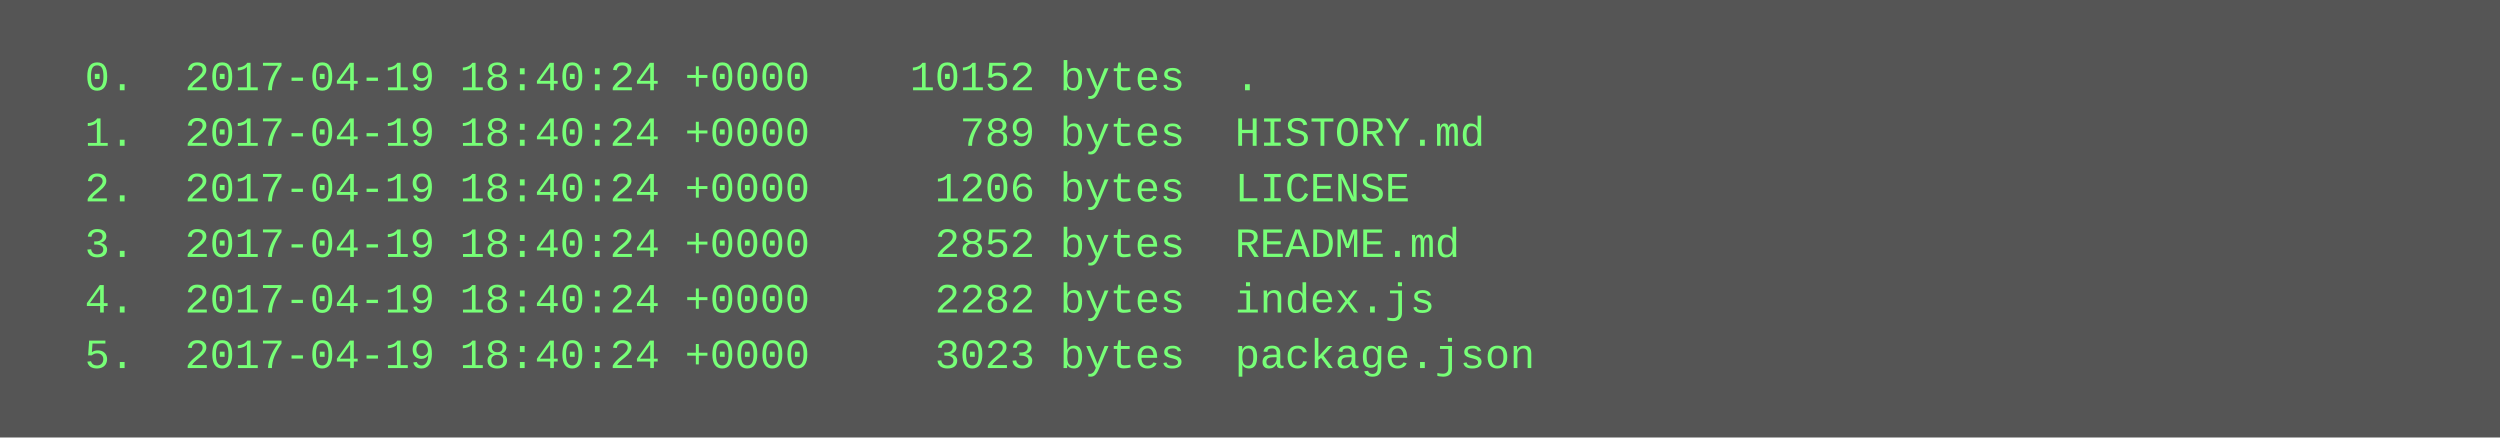
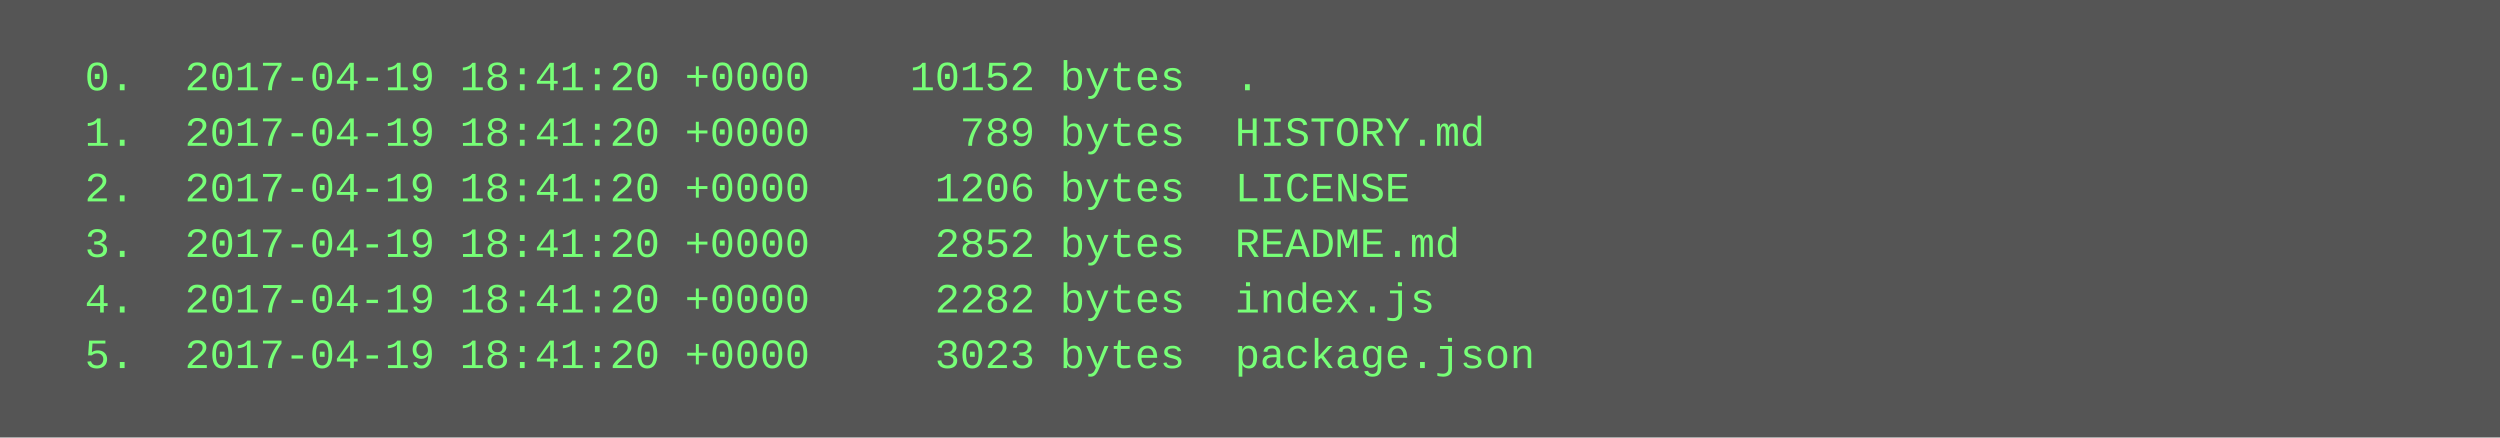
<svg xmlns="http://www.w3.org/2000/svg" height="126" width="720">
  <rect height="126" fill="#555" width="720" />
  <text fill="#7f7" font-family="Courier New" font-size="12" xml:space="preserve">
-     <tspan x="10" y="26">  0.  2017-04-19 18:40:24 +0000    10152 bytes  .</tspan>
-     <tspan x="10" y="42">  1.  2017-04-19 18:40:24 +0000      789 bytes  HISTORY.md</tspan>
-     <tspan x="10" y="58">  2.  2017-04-19 18:40:24 +0000     1206 bytes  LICENSE</tspan>
-     <tspan x="10" y="74">  3.  2017-04-19 18:40:24 +0000     2852 bytes  README.md</tspan>
-     <tspan x="10" y="90">  4.  2017-04-19 18:40:24 +0000     2282 bytes  index.js</tspan>
-     <tspan x="10" y="106">  5.  2017-04-19 18:40:24 +0000     3023 bytes  package.json</tspan>
+     <tspan x="10" y="26">  0.  2017-04-19 18:41:20 +0000    10152 bytes  .</tspan>
+     <tspan x="10" y="42">  1.  2017-04-19 18:41:20 +0000      789 bytes  HISTORY.md</tspan>
+     <tspan x="10" y="58">  2.  2017-04-19 18:41:20 +0000     1206 bytes  LICENSE</tspan>
+     <tspan x="10" y="74">  3.  2017-04-19 18:41:20 +0000     2852 bytes  README.md</tspan>
+     <tspan x="10" y="90">  4.  2017-04-19 18:41:20 +0000     2282 bytes  index.js</tspan>
+     <tspan x="10" y="106">  5.  2017-04-19 18:41:20 +0000     3023 bytes  package.json</tspan>
  </text>
</svg>
